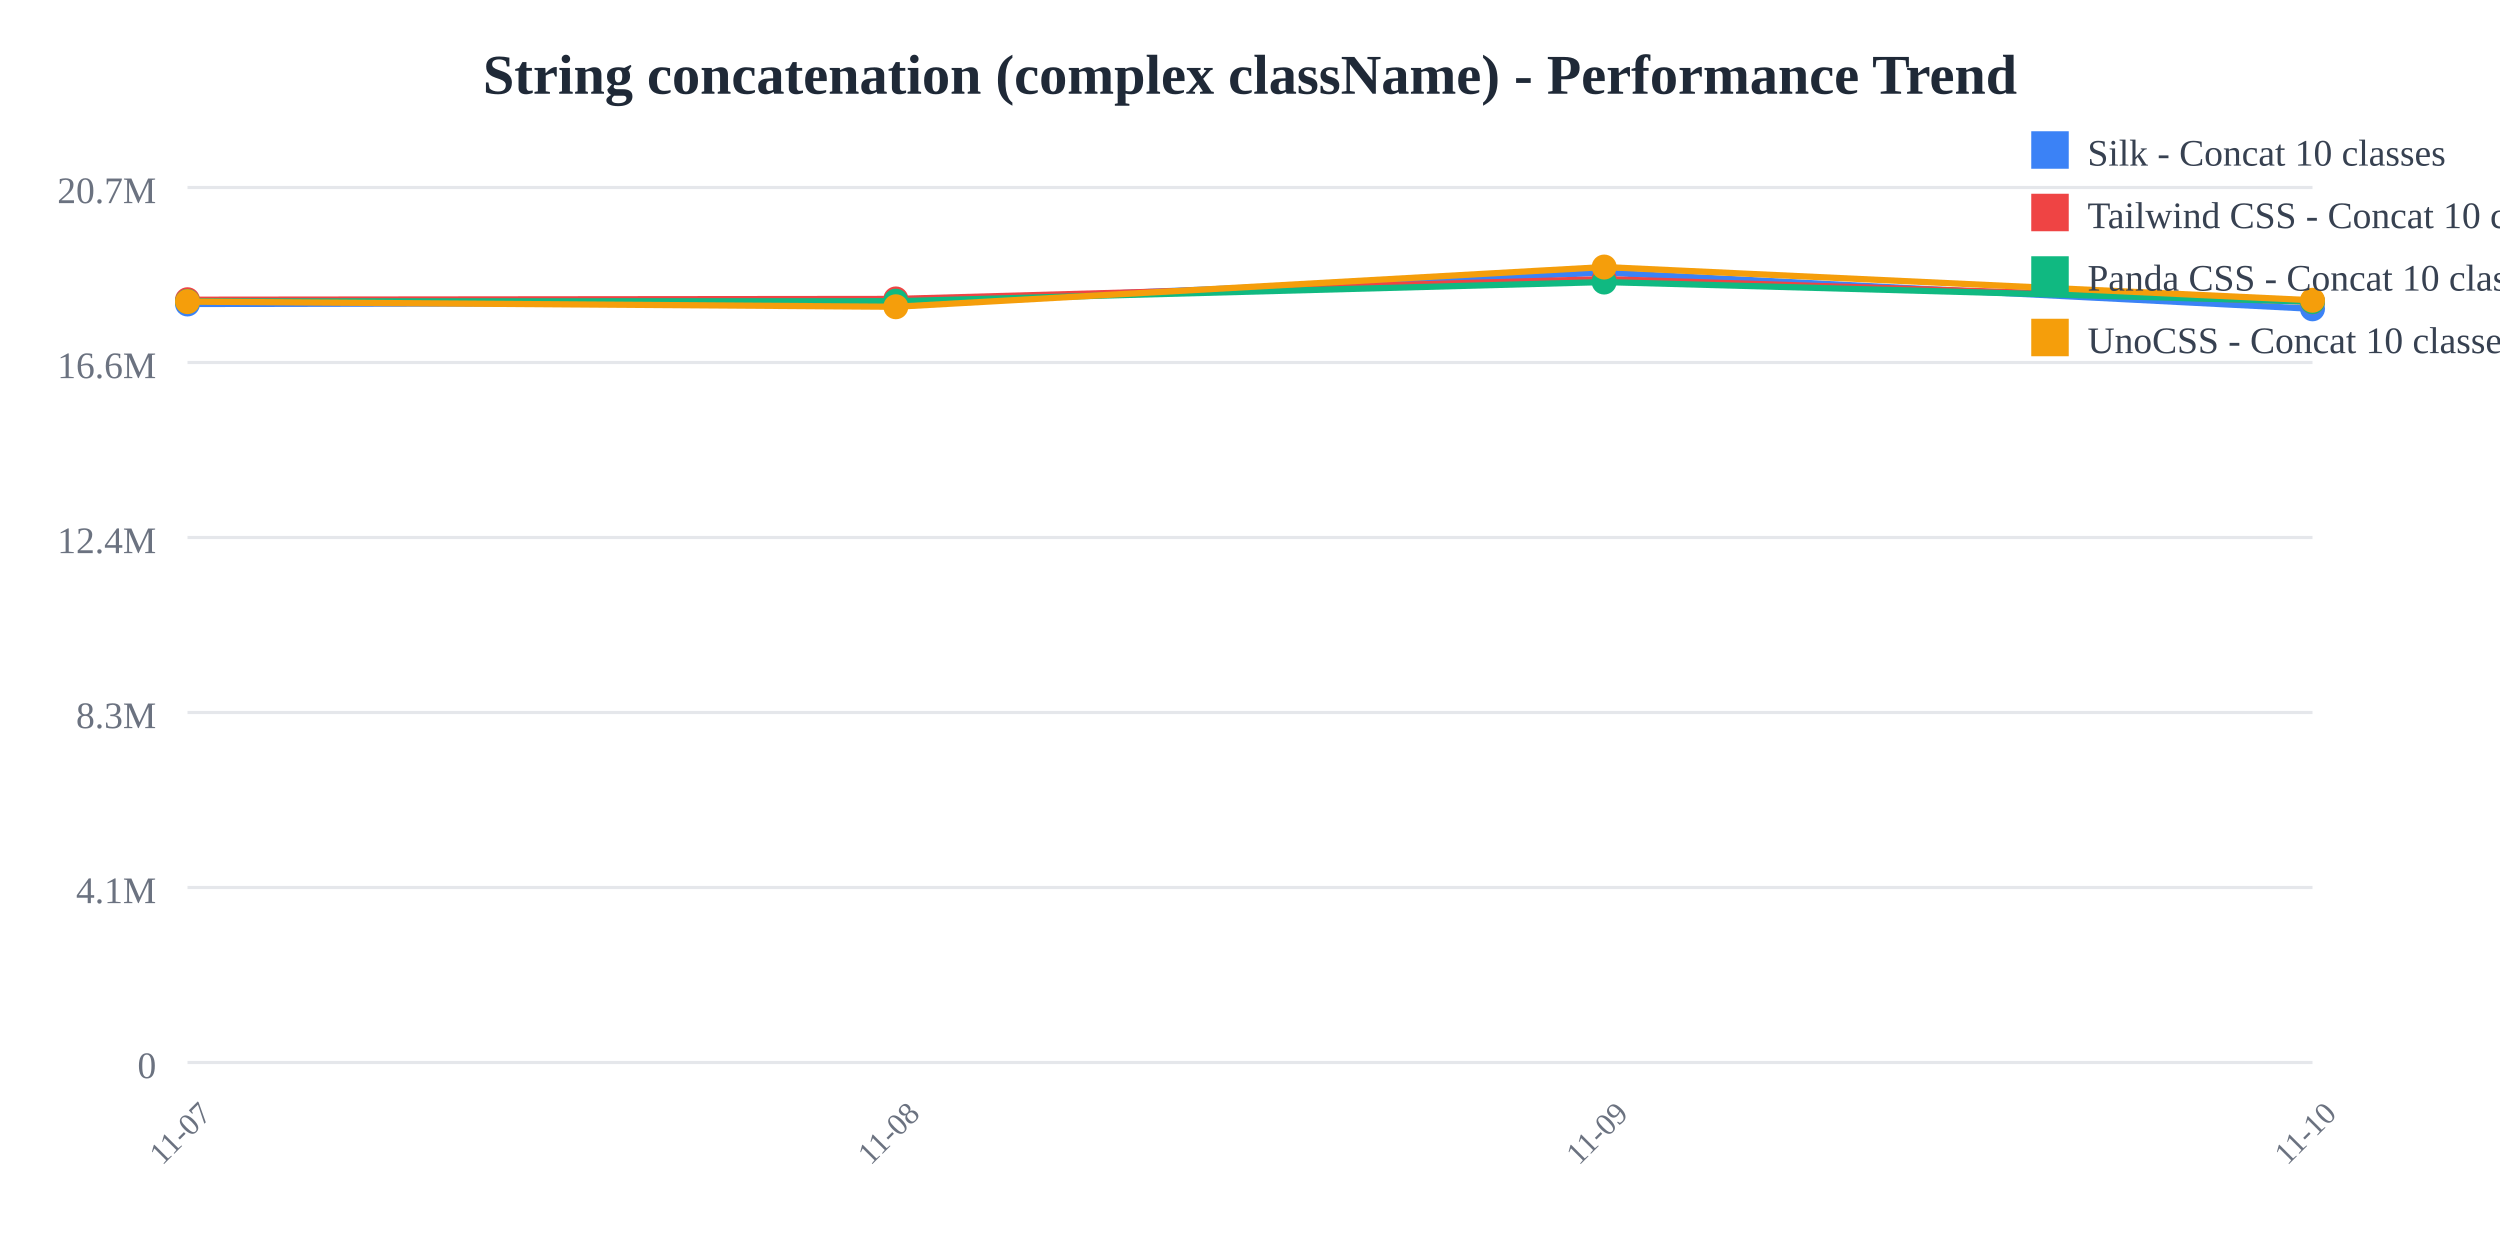
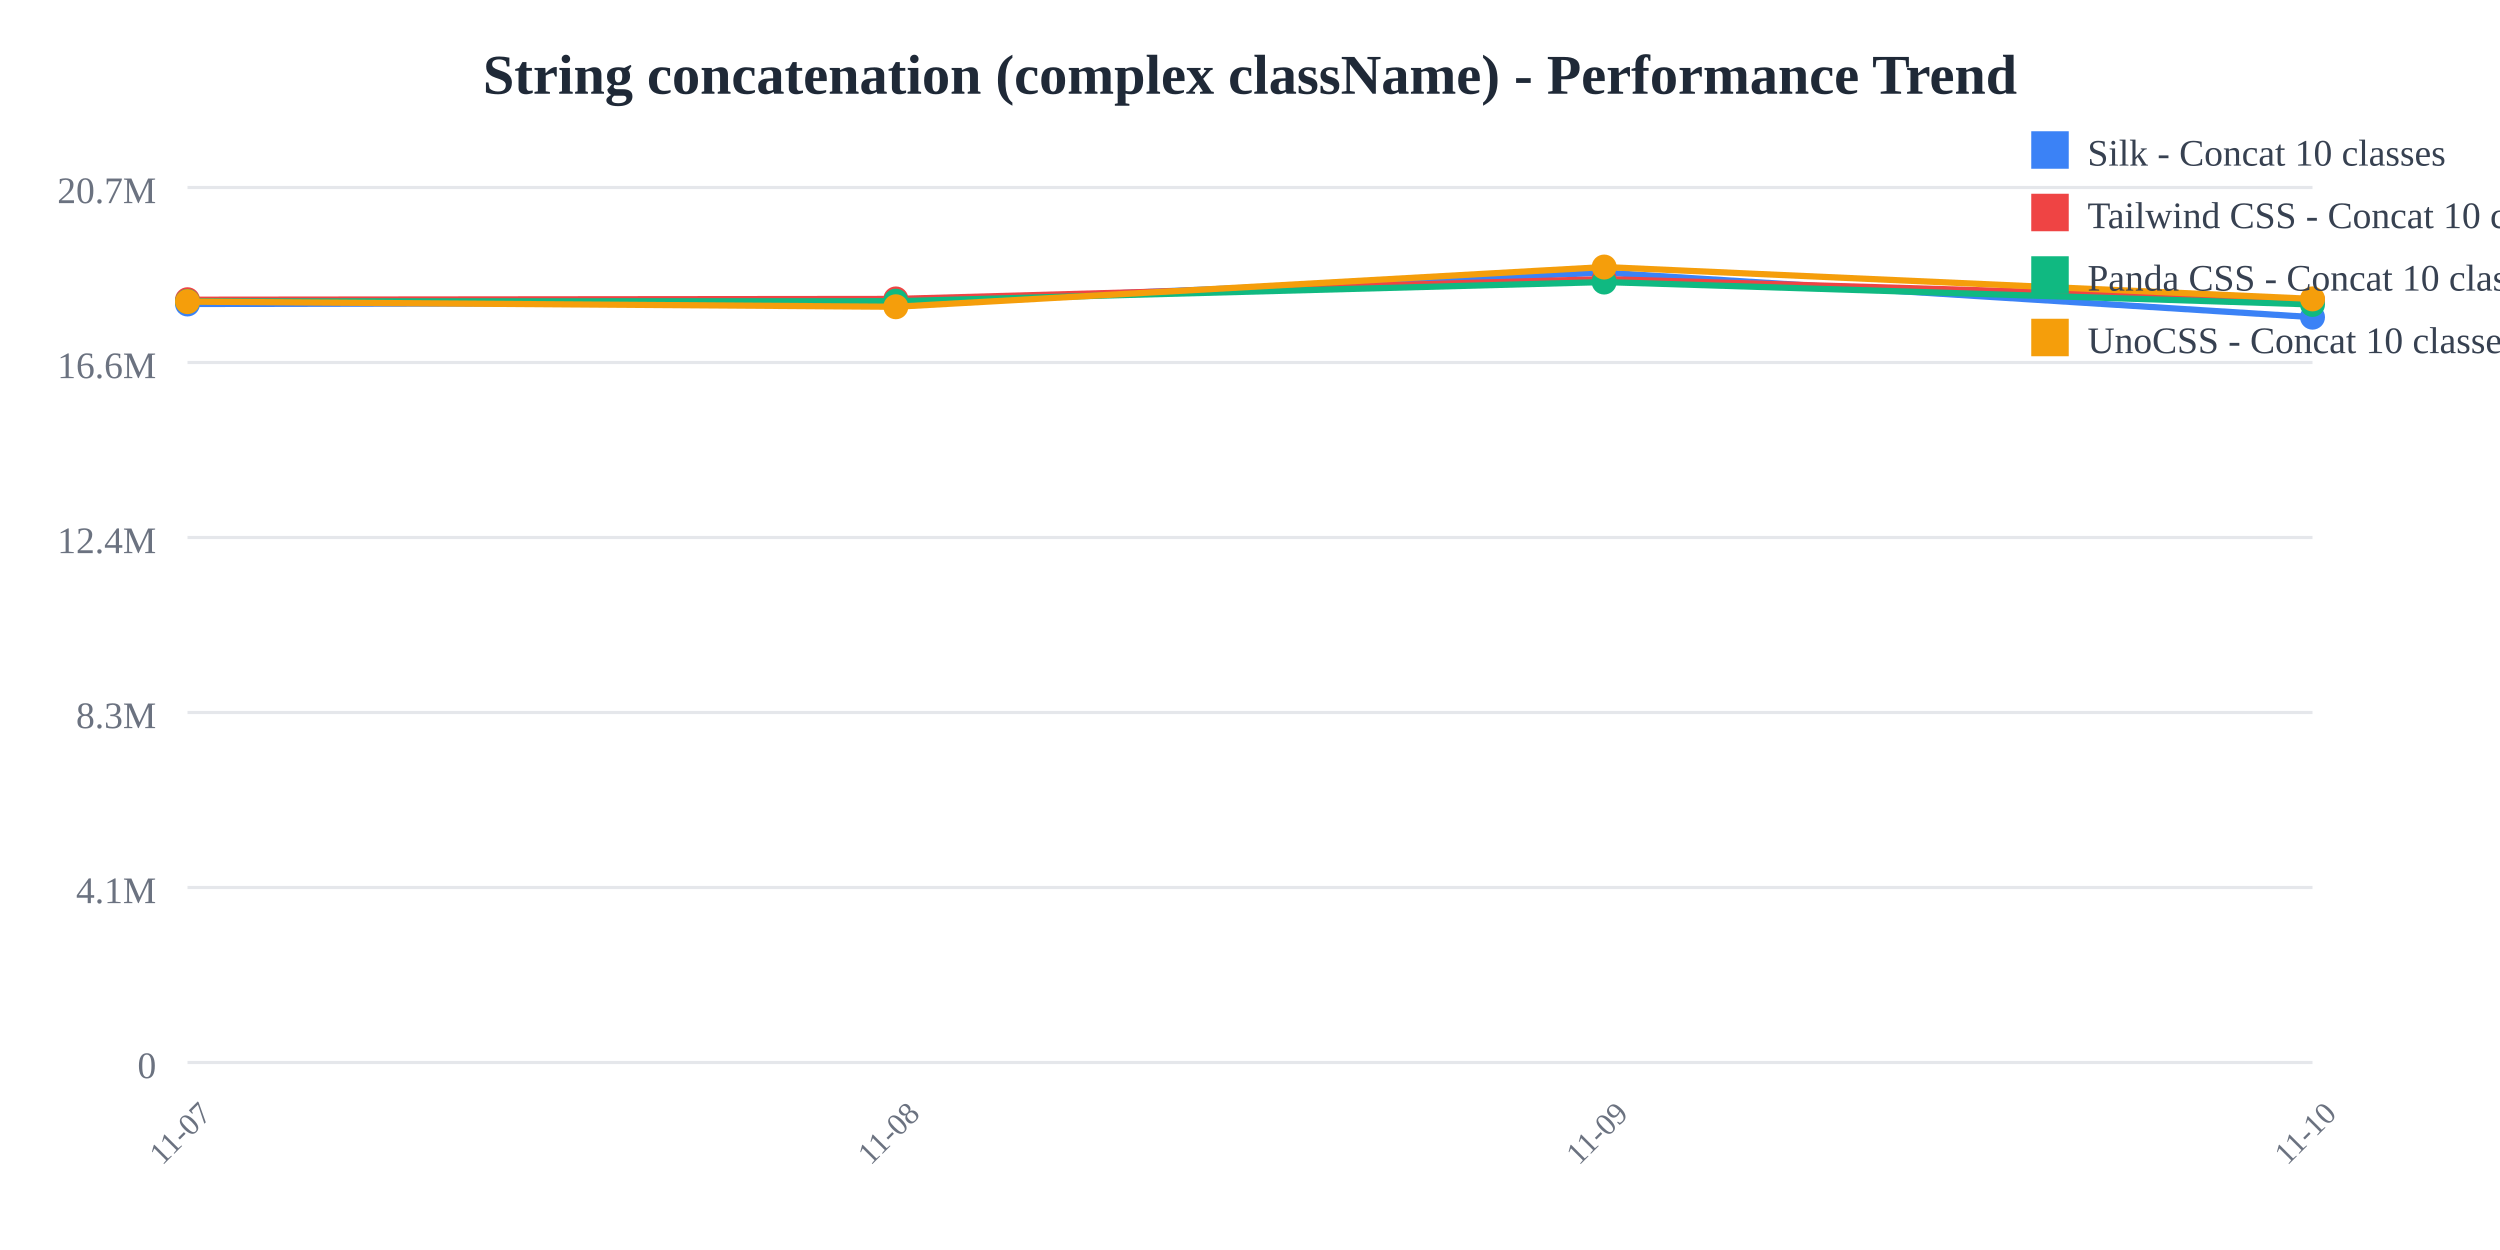
<svg xmlns="http://www.w3.org/2000/svg" width="800" height="400">
  <rect width="800" height="400" fill="white" />
  <text x="400" y="30" text-anchor="middle" font-size="18" font-weight="bold" fill="#1f2937">
    String concatenation (complex className) - Performance Trend
  </text>
  <line x1="60" y1="60" x2="740" y2="60" stroke="#e5e7eb" stroke-width="1" />
  <text x="50" y="65" text-anchor="end" font-size="12" fill="#6b7280">
    20.7M
  </text>
  <line x1="60" y1="116" x2="740" y2="116" stroke="#e5e7eb" stroke-width="1" />
  <text x="50" y="121" text-anchor="end" font-size="12" fill="#6b7280">
    16.6M
  </text>
  <line x1="60" y1="172" x2="740" y2="172" stroke="#e5e7eb" stroke-width="1" />
  <text x="50" y="177" text-anchor="end" font-size="12" fill="#6b7280">
    12.4M
  </text>
  <line x1="60" y1="228" x2="740" y2="228" stroke="#e5e7eb" stroke-width="1" />
  <text x="50" y="233" text-anchor="end" font-size="12" fill="#6b7280">
    8.3M
  </text>
  <line x1="60" y1="284" x2="740" y2="284" stroke="#e5e7eb" stroke-width="1" />
  <text x="50" y="289" text-anchor="end" font-size="12" fill="#6b7280">
    4.1M
  </text>
  <line x1="60" y1="340" x2="740" y2="340" stroke="#e5e7eb" stroke-width="1" />
  <text x="50" y="345" text-anchor="end" font-size="12" fill="#6b7280">
    0
  </text>
  <text x="60" y="365" text-anchor="middle" font-size="10" fill="#6b7280" transform="rotate(-45, 60, 365)">
    11-07
  </text>
  <text x="286.667" y="365" text-anchor="middle" font-size="10" fill="#6b7280" transform="rotate(-45, 286.6667, 365)">
    11-08
  </text>
  <text x="513.333" y="365" text-anchor="middle" font-size="10" fill="#6b7280" transform="rotate(-45, 513.3333, 365)">
    11-09
  </text>
  <text x="740" y="365" text-anchor="middle" font-size="10" fill="#6b7280" transform="rotate(-45, 740, 365)">
    11-10
  </text>
-   <polyline points="60,97.275 286.667,96.818 513.333,87.241 740,98.821" fill="none" stroke="#3b82f6" stroke-width="2" />
+   <polyline points="60,97.275 286.667,96.818 513.333,87.241 740,101.491" fill="none" stroke="#3b82f6" stroke-width="2" />
  <circle cx="60" cy="97.275" r="4" fill="#3b82f6" />
  <circle cx="286.667" cy="96.818" r="4" fill="#3b82f6" />
  <circle cx="513.333" cy="87.241" r="4" fill="#3b82f6" />
-   <circle cx="740" cy="98.821" r="4" fill="#3b82f6" />
-   <polyline points="60,95.912 286.667,95.66 513.333,89.314 740,96.579" fill="none" stroke="#ef4444" stroke-width="2" />
+   <circle cx="740" cy="101.491" r="4" fill="#3b82f6" />
+   <polyline points="60,95.912 286.667,95.66 513.333,89.314 740,96.043" fill="none" stroke="#ef4444" stroke-width="2" />
  <circle cx="60" cy="95.912" r="4" fill="#ef4444" />
  <circle cx="286.667" cy="95.66" r="4" fill="#ef4444" />
  <circle cx="513.333" cy="89.314" r="4" fill="#ef4444" />
-   <circle cx="740" cy="96.579" r="4" fill="#ef4444" />
-   <polyline points="60,96.448 286.667,96.389 513.333,90.255 740,96.535" fill="none" stroke="#10b981" stroke-width="2" />
+   <circle cx="740" cy="96.043" r="4" fill="#ef4444" />
+   <polyline points="60,96.448 286.667,96.389 513.333,90.255 740,97.423" fill="none" stroke="#10b981" stroke-width="2" />
  <circle cx="60" cy="96.448" r="4" fill="#10b981" />
  <circle cx="286.667" cy="96.389" r="4" fill="#10b981" />
  <circle cx="513.333" cy="90.255" r="4" fill="#10b981" />
-   <circle cx="740" cy="96.535" r="4" fill="#10b981" />
-   <polyline points="60,96.522 286.667,98.164 513.333,85.455 740,96.085" fill="none" stroke="#f59e0b" stroke-width="2" />
+   <circle cx="740" cy="97.423" r="4" fill="#10b981" />
+   <polyline points="60,96.522 286.667,98.164 513.333,85.455 740,95.649" fill="none" stroke="#f59e0b" stroke-width="2" />
  <circle cx="60" cy="96.522" r="4" fill="#f59e0b" />
  <circle cx="286.667" cy="98.164" r="4" fill="#f59e0b" />
  <circle cx="513.333" cy="85.455" r="4" fill="#f59e0b" />
-   <circle cx="740" cy="96.085" r="4" fill="#f59e0b" />
+   <circle cx="740" cy="95.649" r="4" fill="#f59e0b" />
  <rect x="650" y="42" width="12" height="12" fill="#3b82f6" />
  <text x="668" y="53" font-size="12" fill="#374151">Silk - Concat 10 classes</text>
  <rect x="650" y="62" width="12" height="12" fill="#ef4444" />
  <text x="668" y="73" font-size="12" fill="#374151">Tailwind CSS - Concat 10 classes</text>
  <rect x="650" y="82" width="12" height="12" fill="#10b981" />
  <text x="668" y="93" font-size="12" fill="#374151">Panda CSS - Concat 10 classes</text>
  <rect x="650" y="102" width="12" height="12" fill="#f59e0b" />
  <text x="668" y="113" font-size="12" fill="#374151">UnoCSS - Concat 10 classes</text>
</svg>
